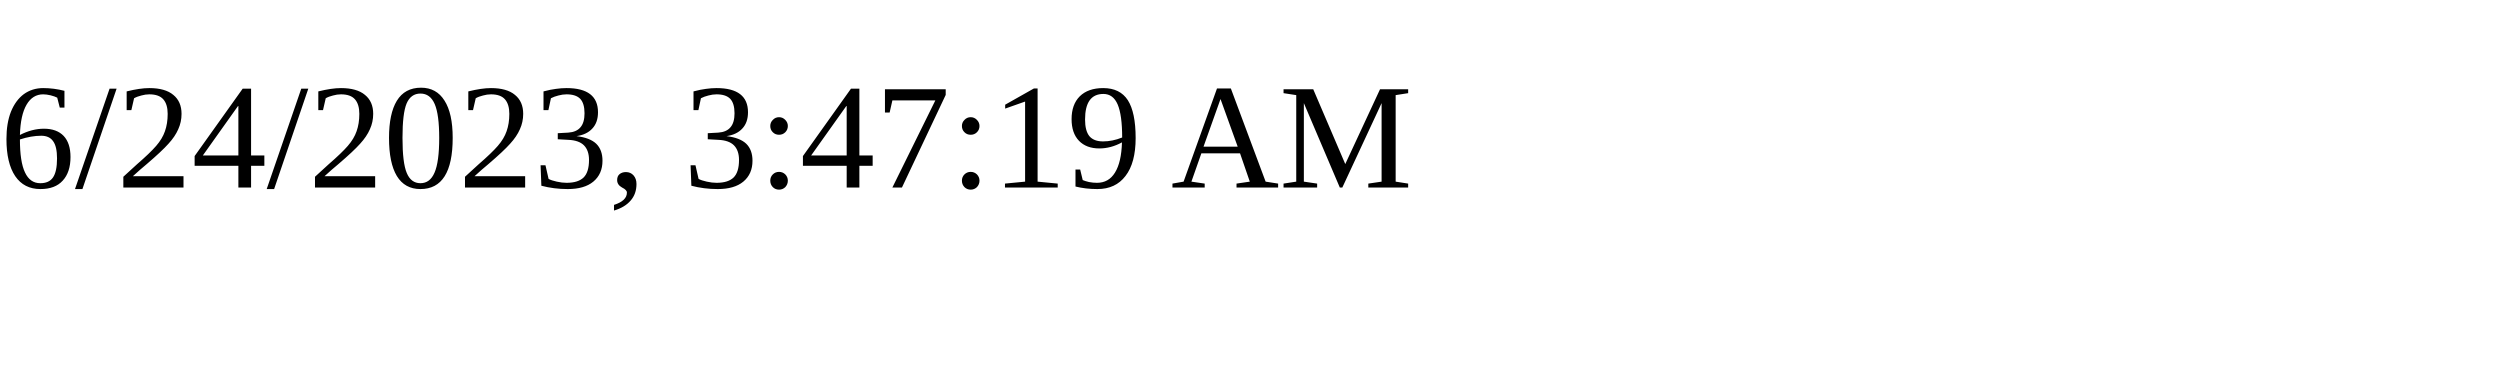
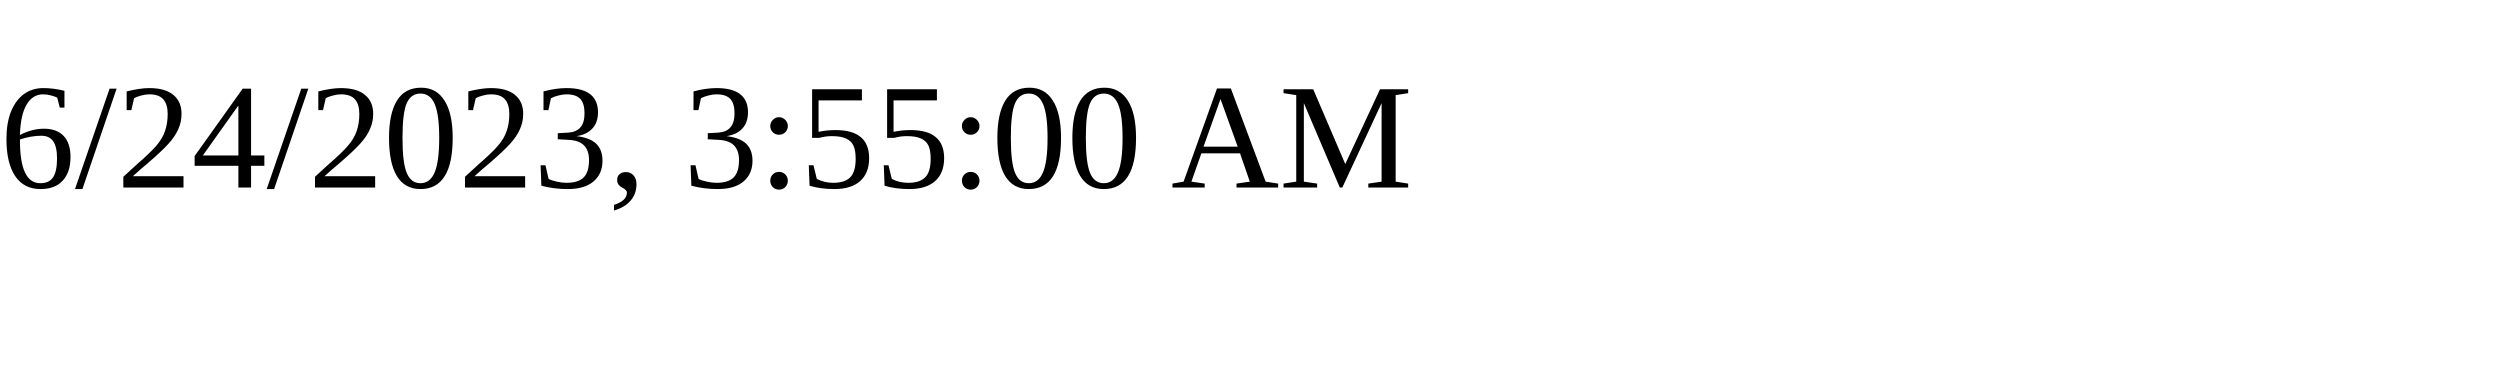
<svg xmlns="http://www.w3.org/2000/svg" height="30" width="200">
-   <text x="0" y="15">6/24/2023, 3:47:19 AM</text>
+   <text x="0" y="15">6/24/2023, 3:55:00 AM</text>
</svg>
